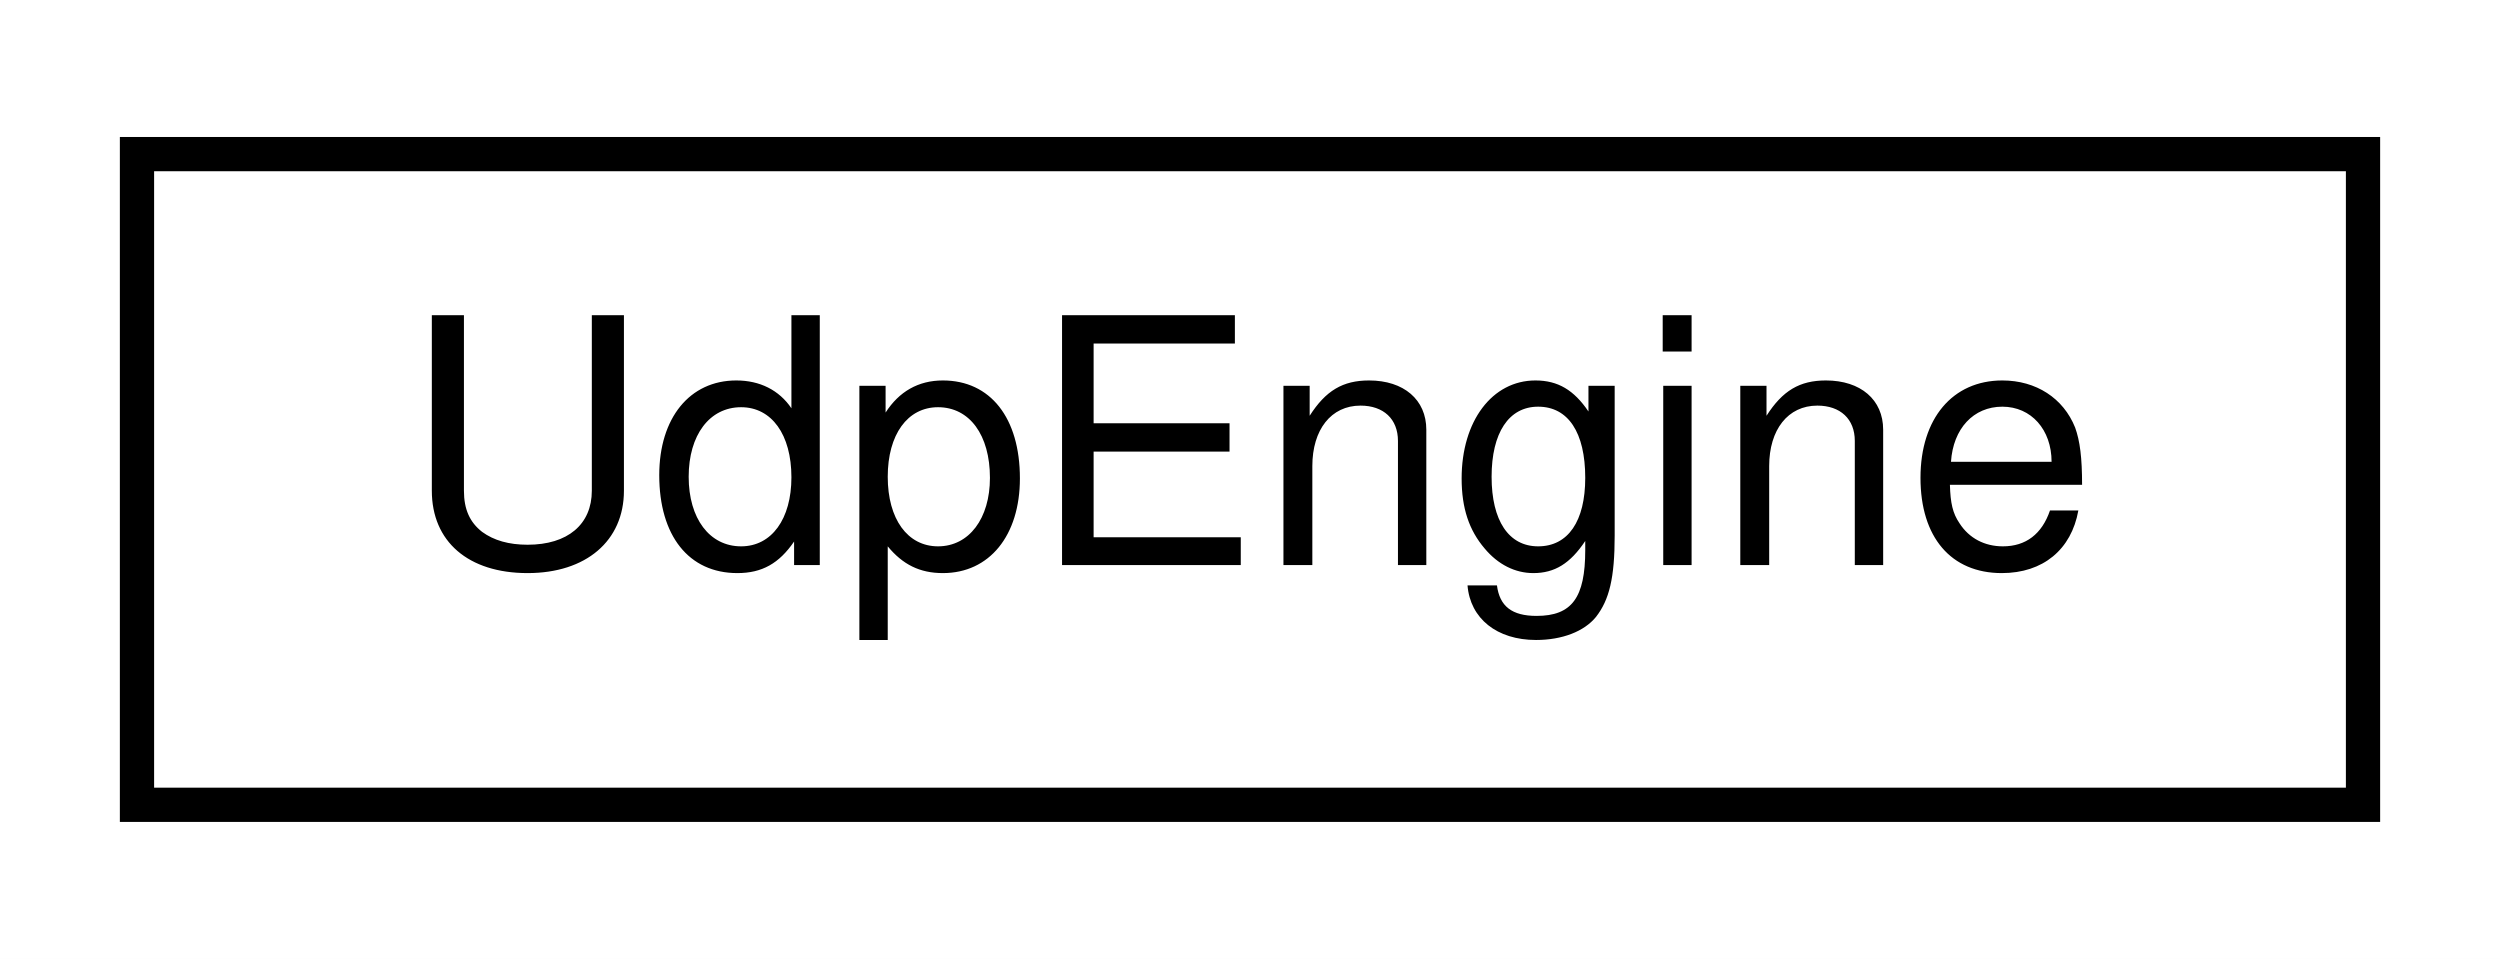
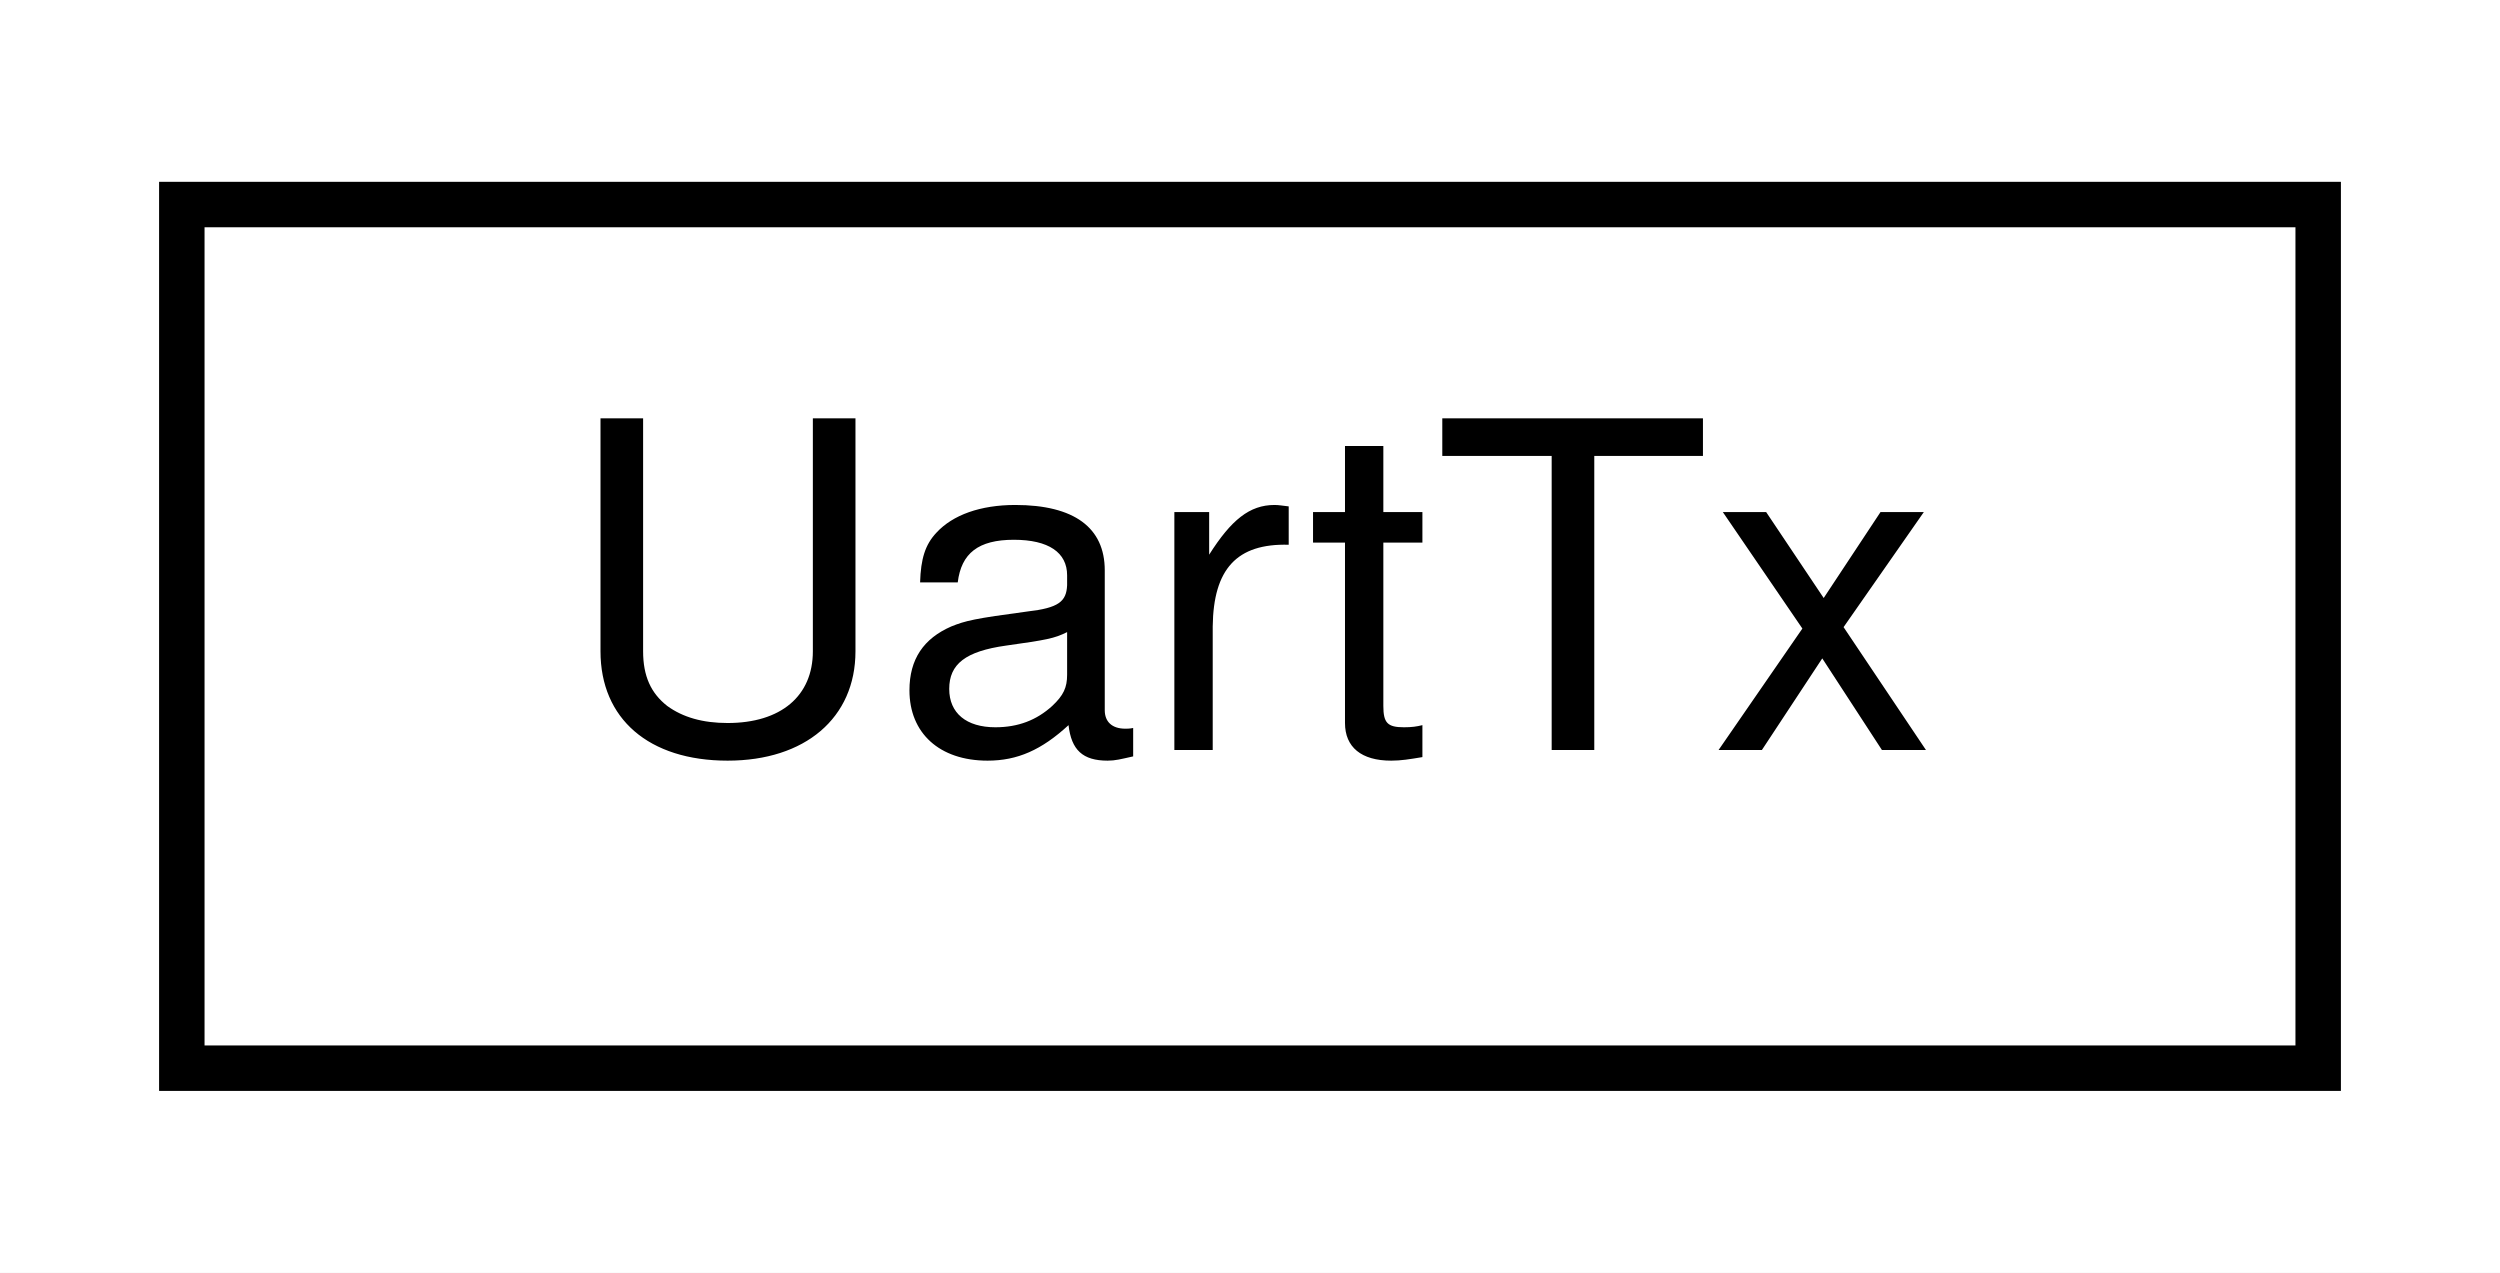
- <svg xmlns="http://www.w3.org/2000/svg" xmlns:xlink="http://www.w3.org/1999/xlink" width="73pt" height="28pt" viewBox="0.00 0.00 73.00 28.00">
+ <svg xmlns="http://www.w3.org/2000/svg" xmlns:xlink="http://www.w3.org/1999/xlink" width="55pt" height="28pt" viewBox="0.00 0.00 55.00 28.00">
  <g id="graph0" class="graph" transform="scale(1 1) rotate(0) translate(4 24)">
-     <polygon fill="white" stroke="none" points="-4,4 -4,-24 69,-24 69,4 -4,4" />
+     <polygon fill="white" stroke="none" points="-4,4 -4,-24 51,-24 51,4 -4,4" />
    <g id="node1" class="node">
      <g id="a_node1">
-         <a xlink:href="classUdpEngine.html" target="_top" xlink:title="UdpEngine">
-           <polygon fill="white" stroke="black" points="0,-0.5 0,-19.5 65,-19.5 65,-0.5 0,-0.5" />
-           <text text-anchor="middle" x="32.5" y="-7.5" font-family="Helvetica,sans-Serif" font-size="10.00">UdpEngine</text>
+         <a xlink:href="classUartTx.html" target="_top" xlink:title="UartTx">
+           <polygon fill="white" stroke="black" points="0,-0.5 0,-19.5 47,-19.5 47,-0.5 0,-0.5" />
+           <text text-anchor="middle" x="23.5" y="-7.5" font-family="Helvetica,sans-Serif" font-size="10.00">UartTx</text>
        </a>
      </g>
    </g>
  </g>
</svg>
